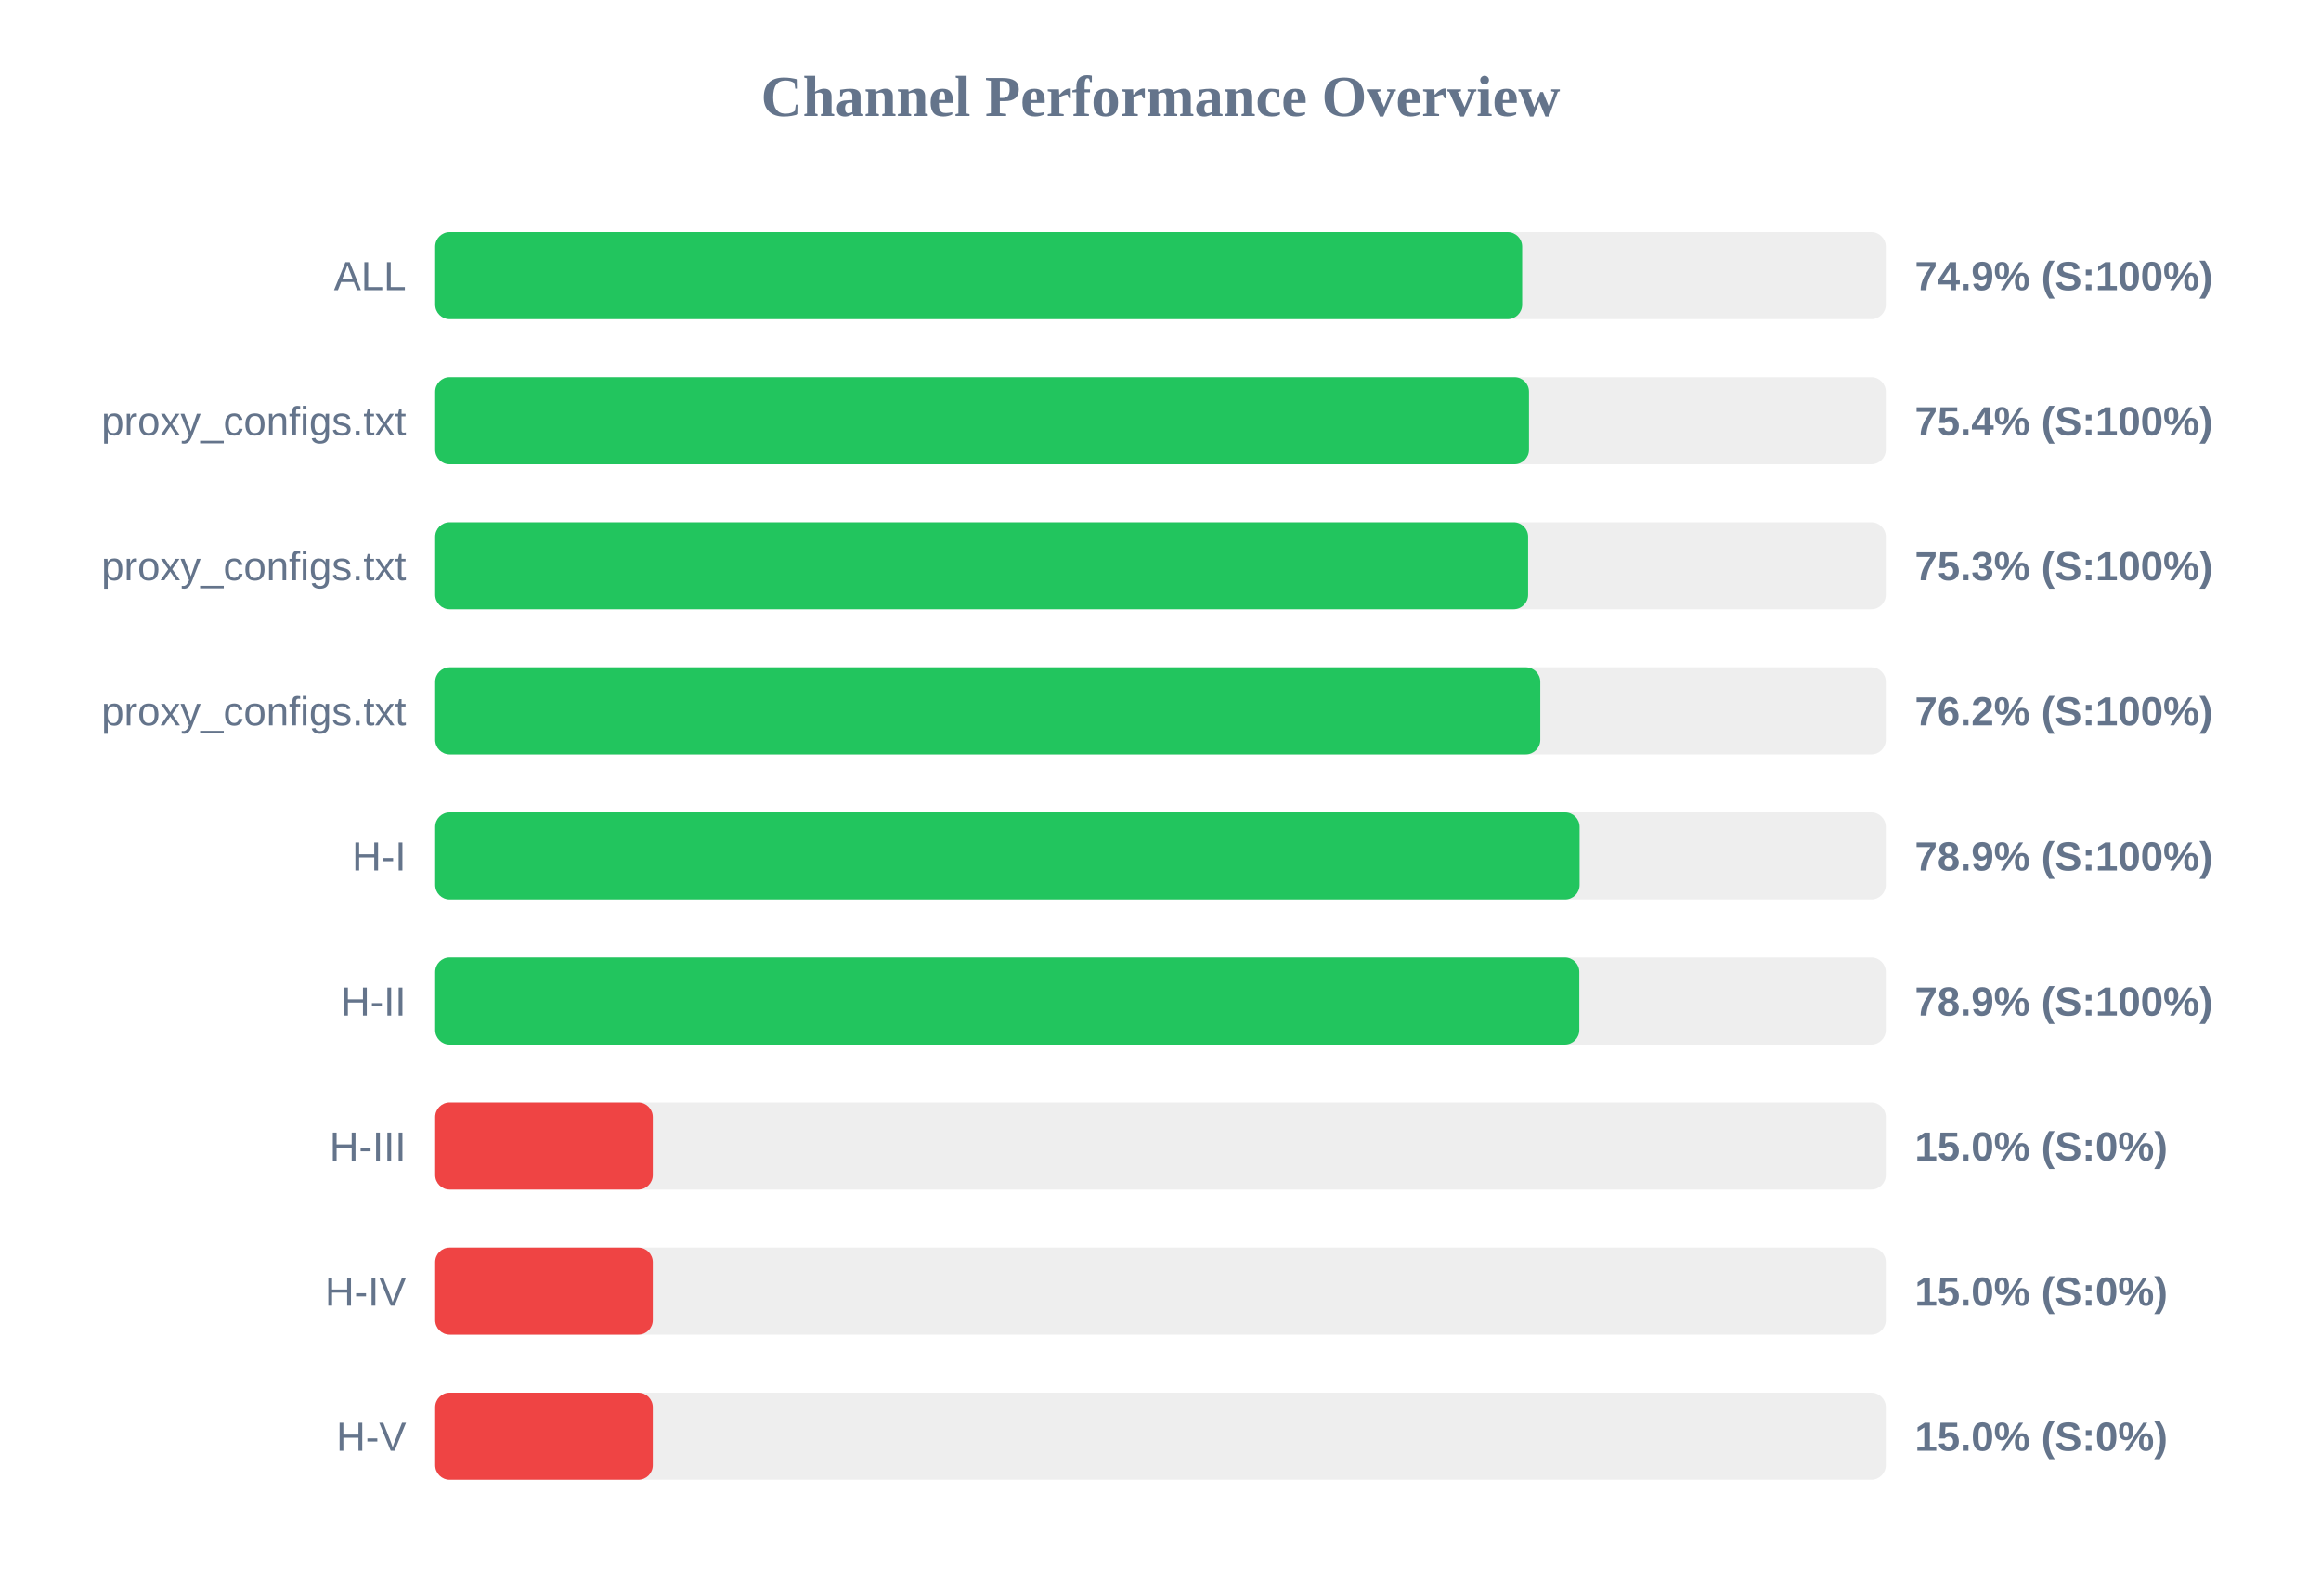
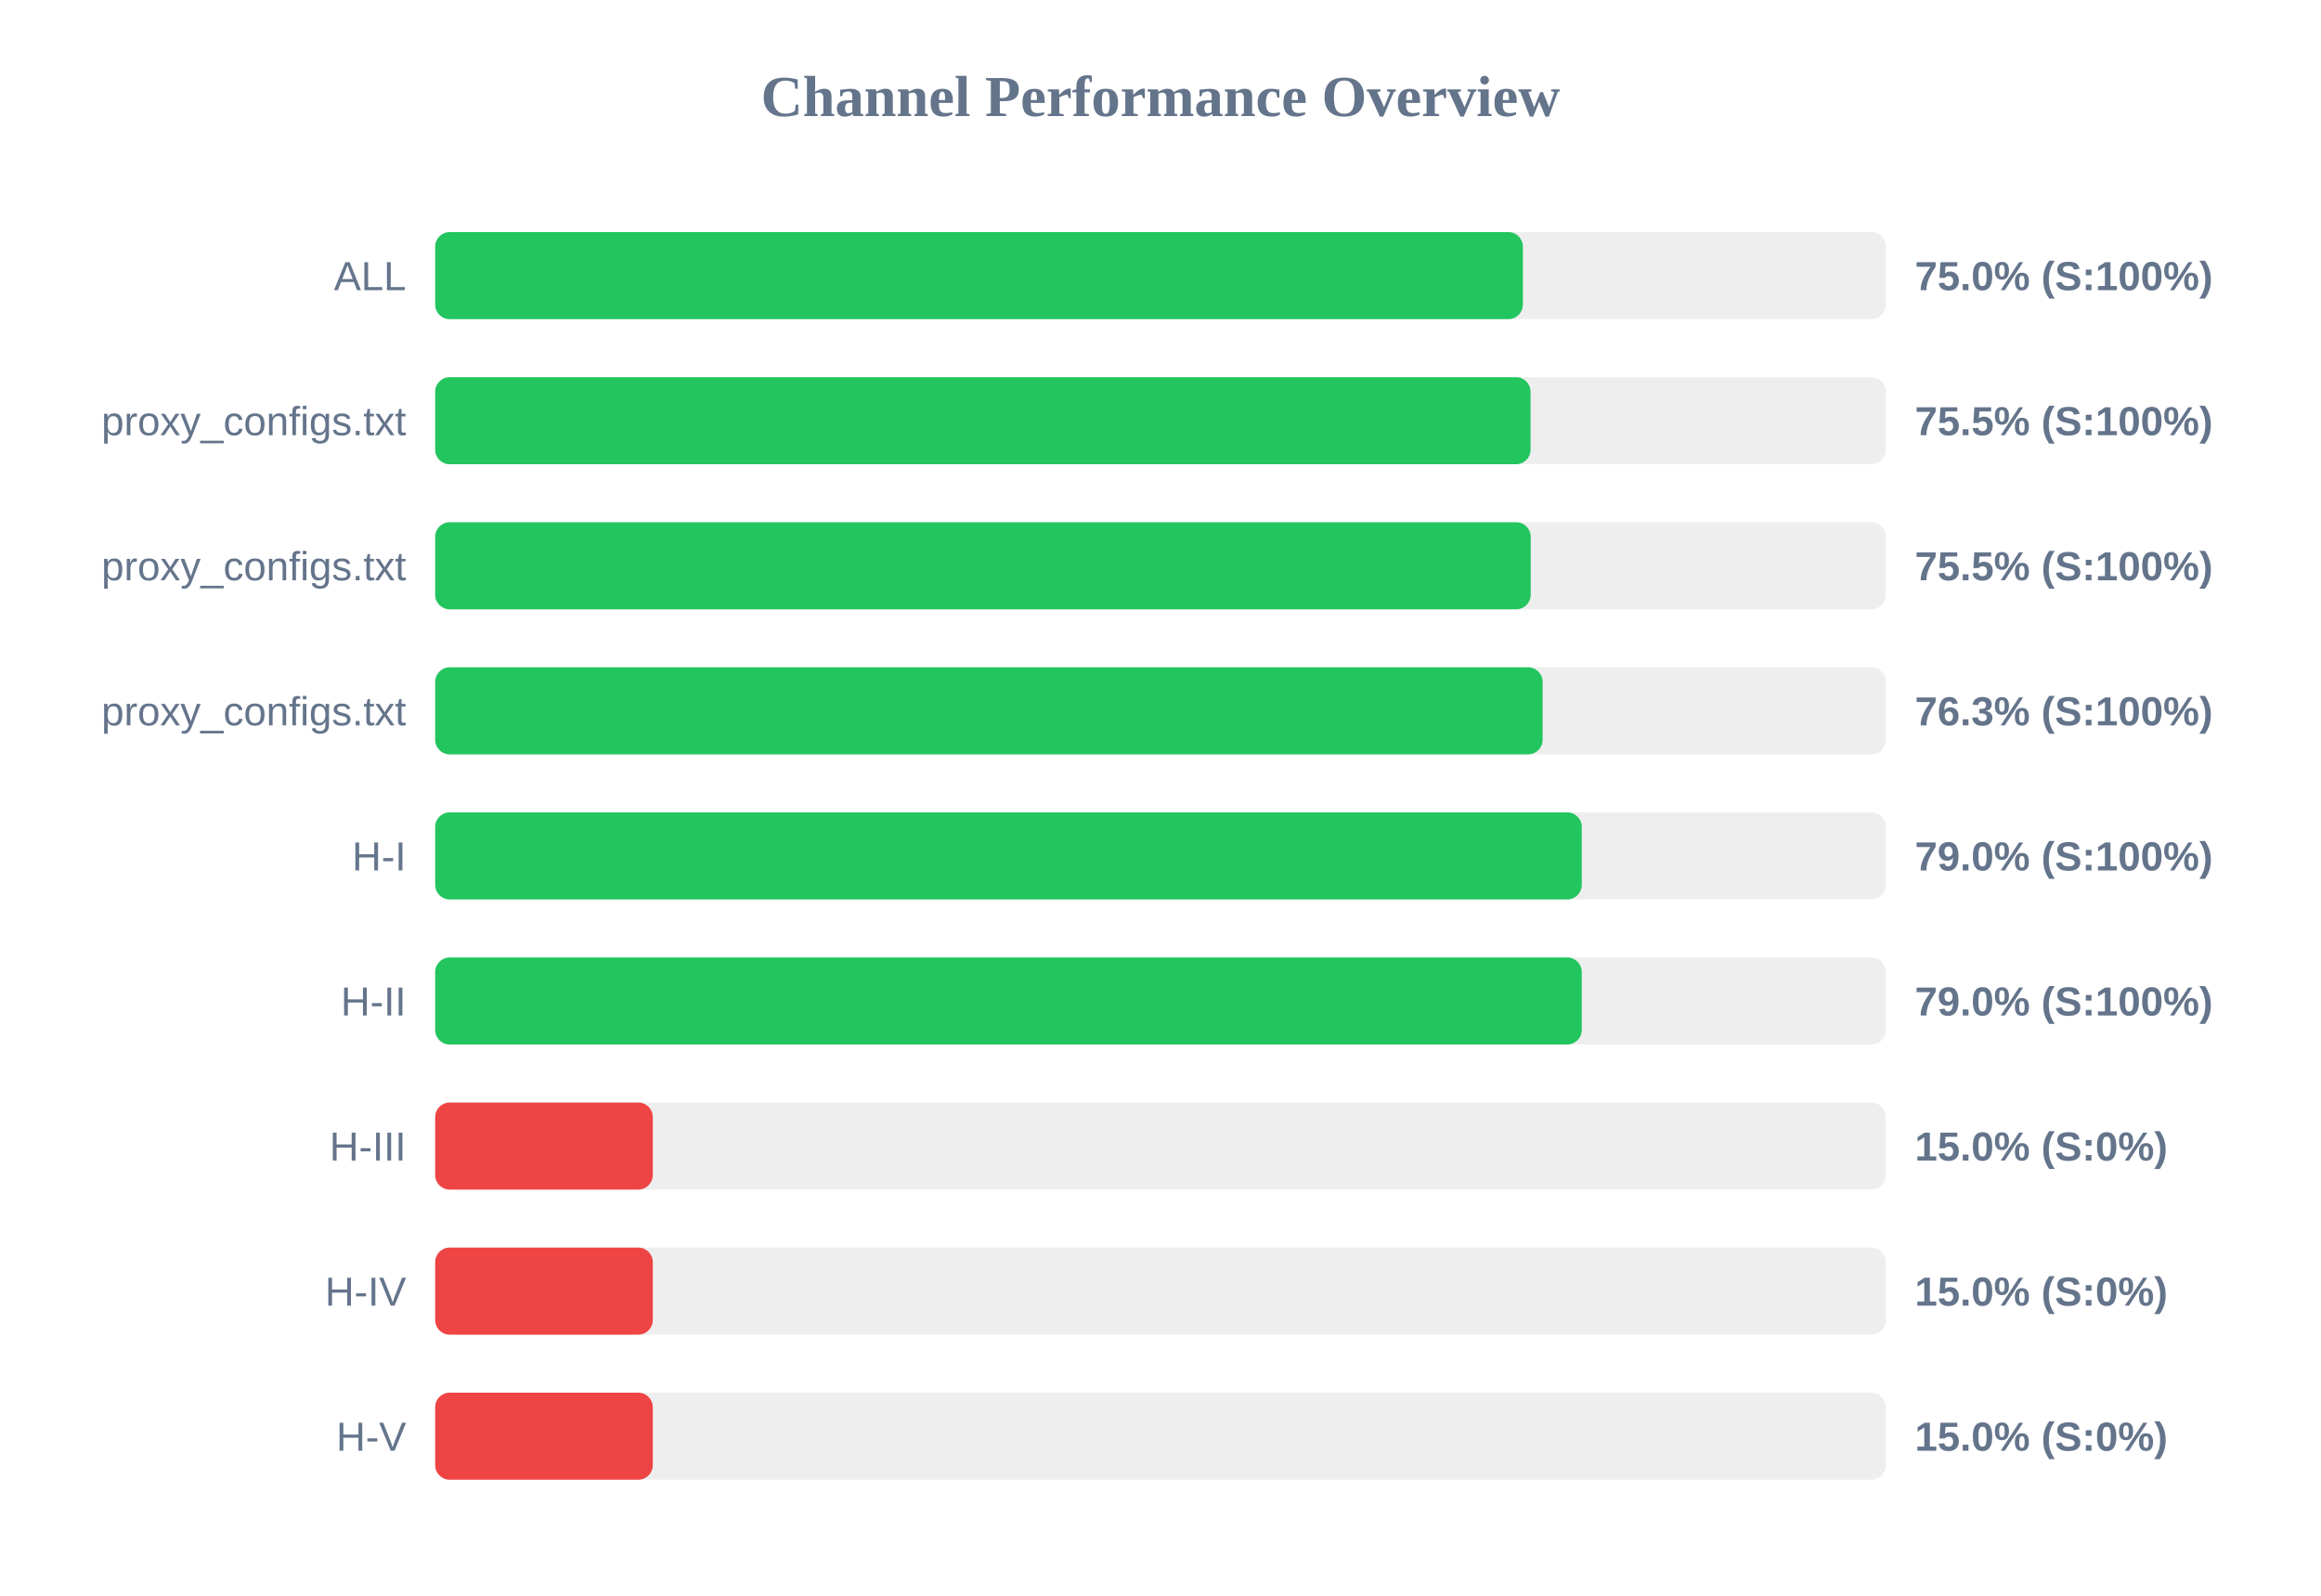
<svg xmlns="http://www.w3.org/2000/svg" width="800" height="550" version="1.1">
  <style>
        .row { font: 14px Arial; fill: #64748b; }
        .score { font: bold 14px Arial; fill: #64748b; }
    </style>
  <text x="400" y="40" text-anchor="middle" font-size="20px" font-weight="bold" fill="#64748b">Channel Performance Overview</text>
  <rect x="150" y="80" width="500" height="30" fill="#eee" rx="5" />
-   <rect x="150" y="80" width="374.65" height="30" fill="#22c55e" rx="5" />
+   <rect x="150" y="80" width="374.9" height="30" fill="#22c55e" rx="5" />
  <text x="140" y="100" text-anchor="end" class="row">ALL</text>
-   <text x="660" y="100" text-anchor="start" class="score">74.9% (S:100%)</text>
+   <text x="660" y="100" text-anchor="start" class="score">75.0% (S:100%)</text>
  <rect x="150" y="130" width="500" height="30" fill="#eee" rx="5" />
-   <rect x="150" y="130" width="377.0" height="30" fill="#22c55e" rx="5" />
+   <rect x="150" y="130" width="377.55" height="30" fill="#22c55e" rx="5" />
  <text x="140" y="150" text-anchor="end" class="row">proxy_configs.txt</text>
-   <text x="660" y="150" text-anchor="start" class="score">75.4% (S:100%)</text>
+   <text x="660" y="150" text-anchor="start" class="score">75.5% (S:100%)</text>
  <rect x="150" y="180" width="500" height="30" fill="#eee" rx="5" />
-   <rect x="150" y="180" width="376.7" height="30" fill="#22c55e" rx="5" />
+   <rect x="150" y="180" width="377.6" height="30" fill="#22c55e" rx="5" />
  <text x="140" y="200" text-anchor="end" class="row">proxy_configs.txt</text>
-   <text x="660" y="200" text-anchor="start" class="score">75.3% (S:100%)</text>
+   <text x="660" y="200" text-anchor="start" class="score">75.5% (S:100%)</text>
  <rect x="150" y="230" width="500" height="30" fill="#eee" rx="5" />
-   <rect x="150" y="230" width="380.9" height="30" fill="#22c55e" rx="5" />
+   <rect x="150" y="230" width="381.7" height="30" fill="#22c55e" rx="5" />
  <text x="140" y="250" text-anchor="end" class="row">proxy_configs.txt</text>
-   <text x="660" y="250" text-anchor="start" class="score">76.2% (S:100%)</text>
+   <text x="660" y="250" text-anchor="start" class="score">76.3% (S:100%)</text>
  <rect x="150" y="280" width="500" height="30" fill="#eee" rx="5" />
-   <rect x="150" y="280" width="394.45" height="30" fill="#22c55e" rx="5" />
+   <rect x="150" y="280" width="395.2" height="30" fill="#22c55e" rx="5" />
  <text x="140" y="300" text-anchor="end" class="row">H-I</text>
-   <text x="660" y="300" text-anchor="start" class="score">78.9% (S:100%)</text>
+   <text x="660" y="300" text-anchor="start" class="score">79.0% (S:100%)</text>
  <rect x="150" y="330" width="500" height="30" fill="#eee" rx="5" />
-   <rect x="150" y="330" width="394.35" height="30" fill="#22c55e" rx="5" />
+   <rect x="150" y="330" width="395.2" height="30" fill="#22c55e" rx="5" />
  <text x="140" y="350" text-anchor="end" class="row">H-II</text>
-   <text x="660" y="350" text-anchor="start" class="score">78.9% (S:100%)</text>
+   <text x="660" y="350" text-anchor="start" class="score">79.0% (S:100%)</text>
  <rect x="150" y="380" width="500" height="30" fill="#eee" rx="5" />
  <rect x="150" y="380" width="75.0" height="30" fill="#ef4444" rx="5" />
  <text x="140" y="400" text-anchor="end" class="row">H-III</text>
  <text x="660" y="400" text-anchor="start" class="score">15.0% (S:0%)</text>
  <rect x="150" y="430" width="500" height="30" fill="#eee" rx="5" />
  <rect x="150" y="430" width="75.0" height="30" fill="#ef4444" rx="5" />
  <text x="140" y="450" text-anchor="end" class="row">H-IV</text>
  <text x="660" y="450" text-anchor="start" class="score">15.0% (S:0%)</text>
  <rect x="150" y="480" width="500" height="30" fill="#eee" rx="5" />
  <rect x="150" y="480" width="75.0" height="30" fill="#ef4444" rx="5" />
  <text x="140" y="500" text-anchor="end" class="row">H-V</text>
  <text x="660" y="500" text-anchor="start" class="score">15.0% (S:0%)</text>
</svg>
